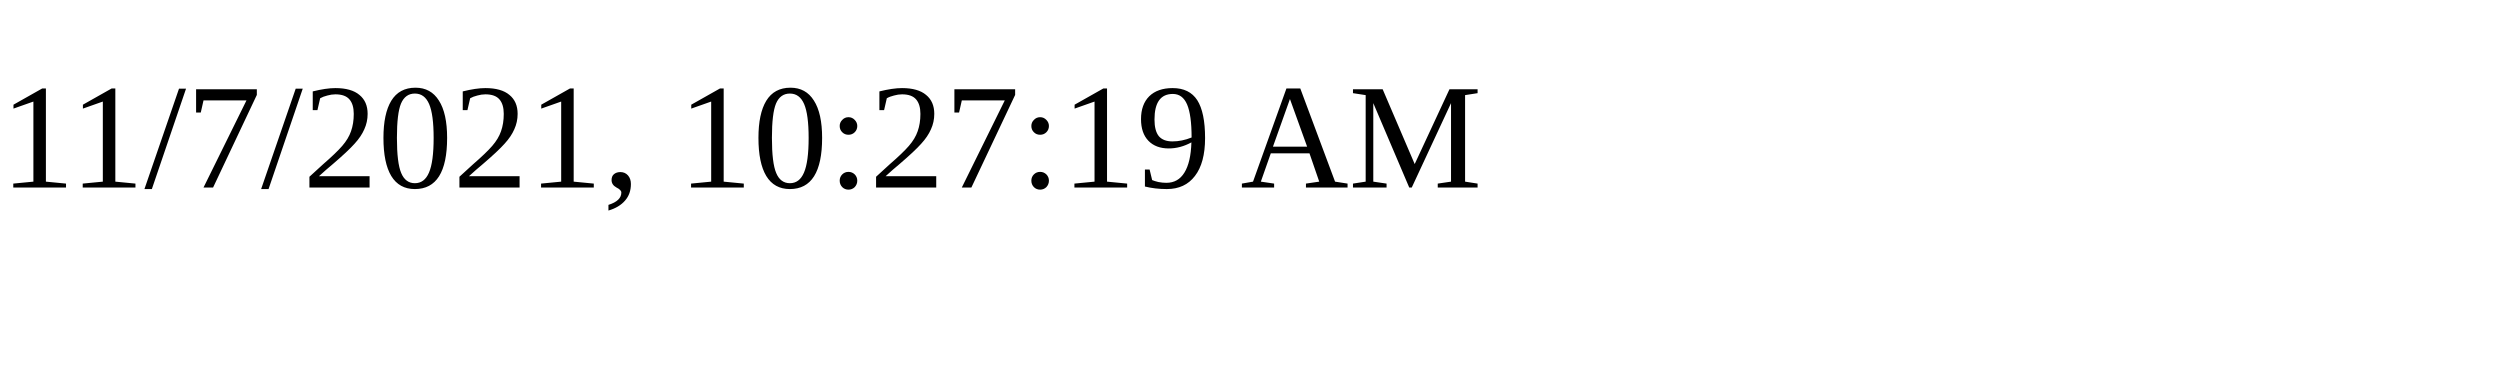
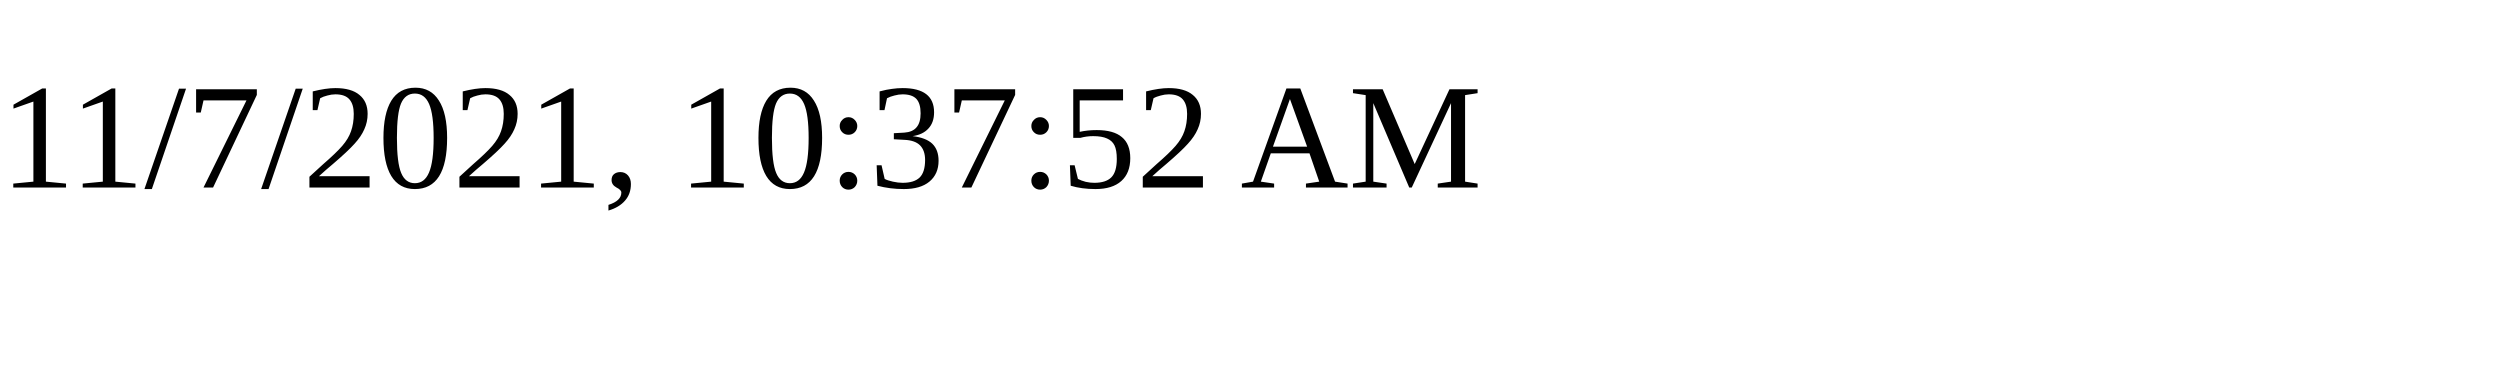
<svg xmlns="http://www.w3.org/2000/svg" height="30" width="200">
-   <text x="0" y="15">11/7/2021, 10:27:19 AM</text>
+   <text x="0" y="15">11/7/2021, 10:37:52 AM</text>
</svg>
